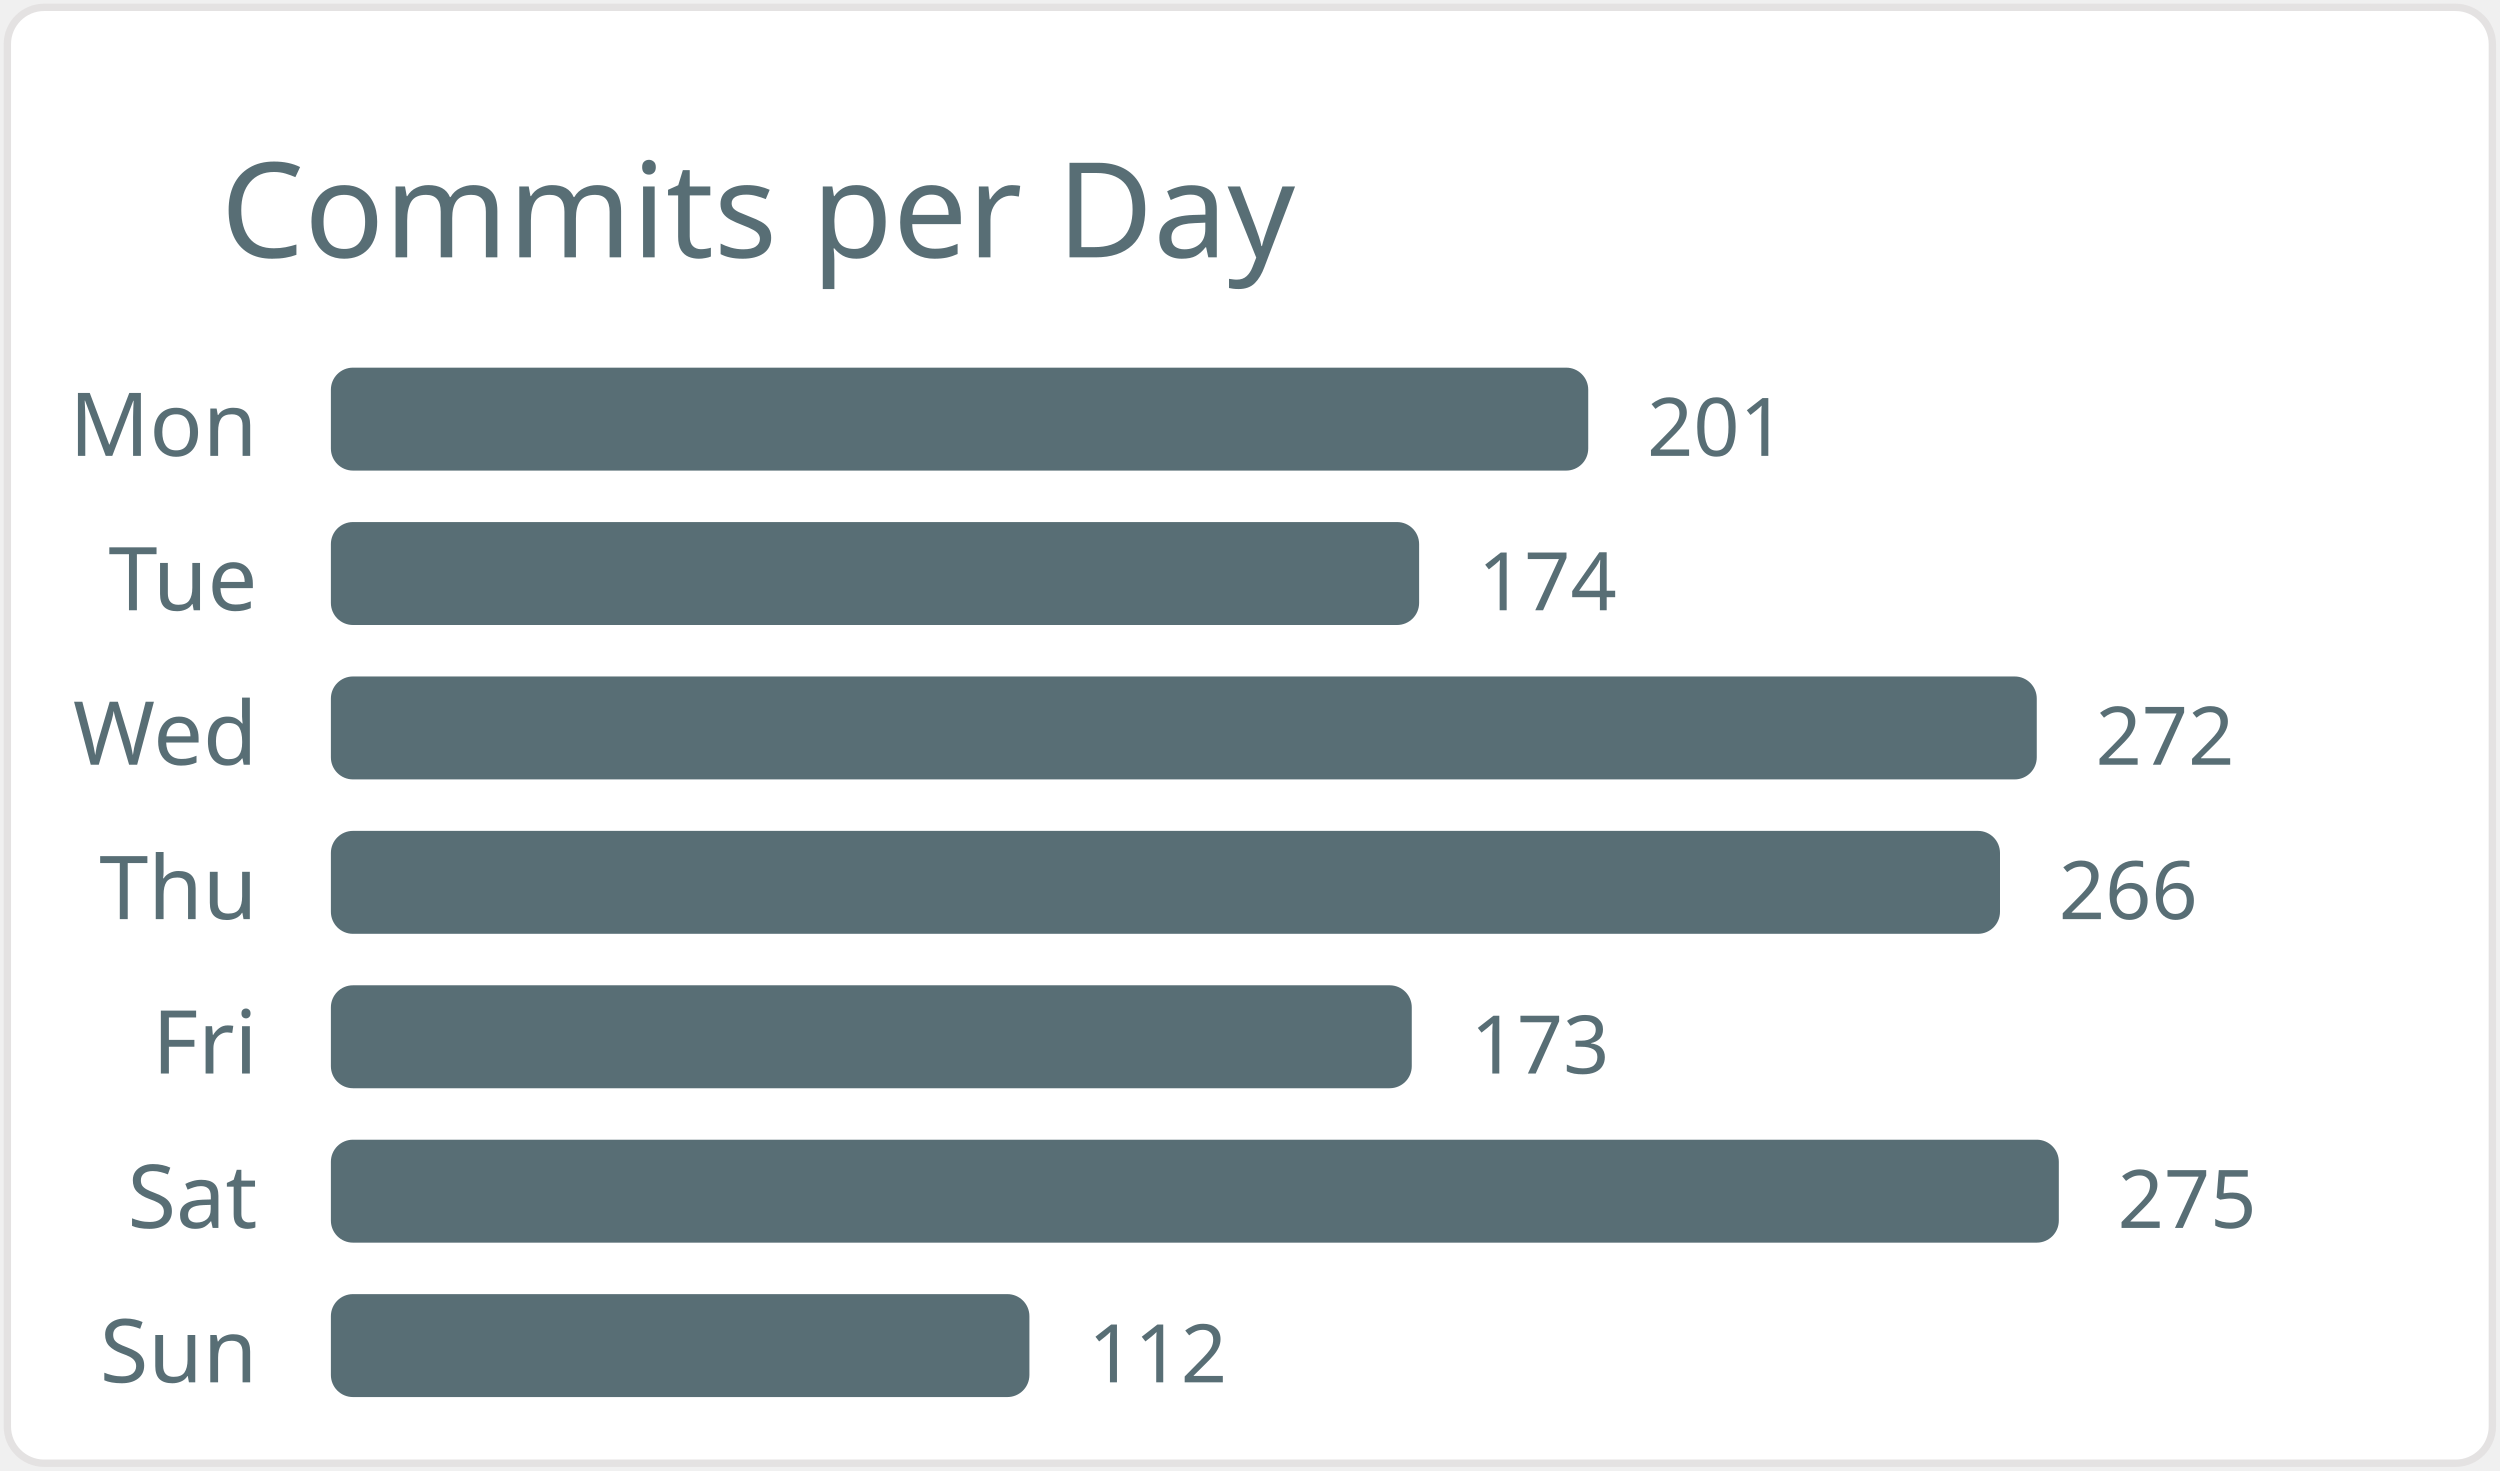
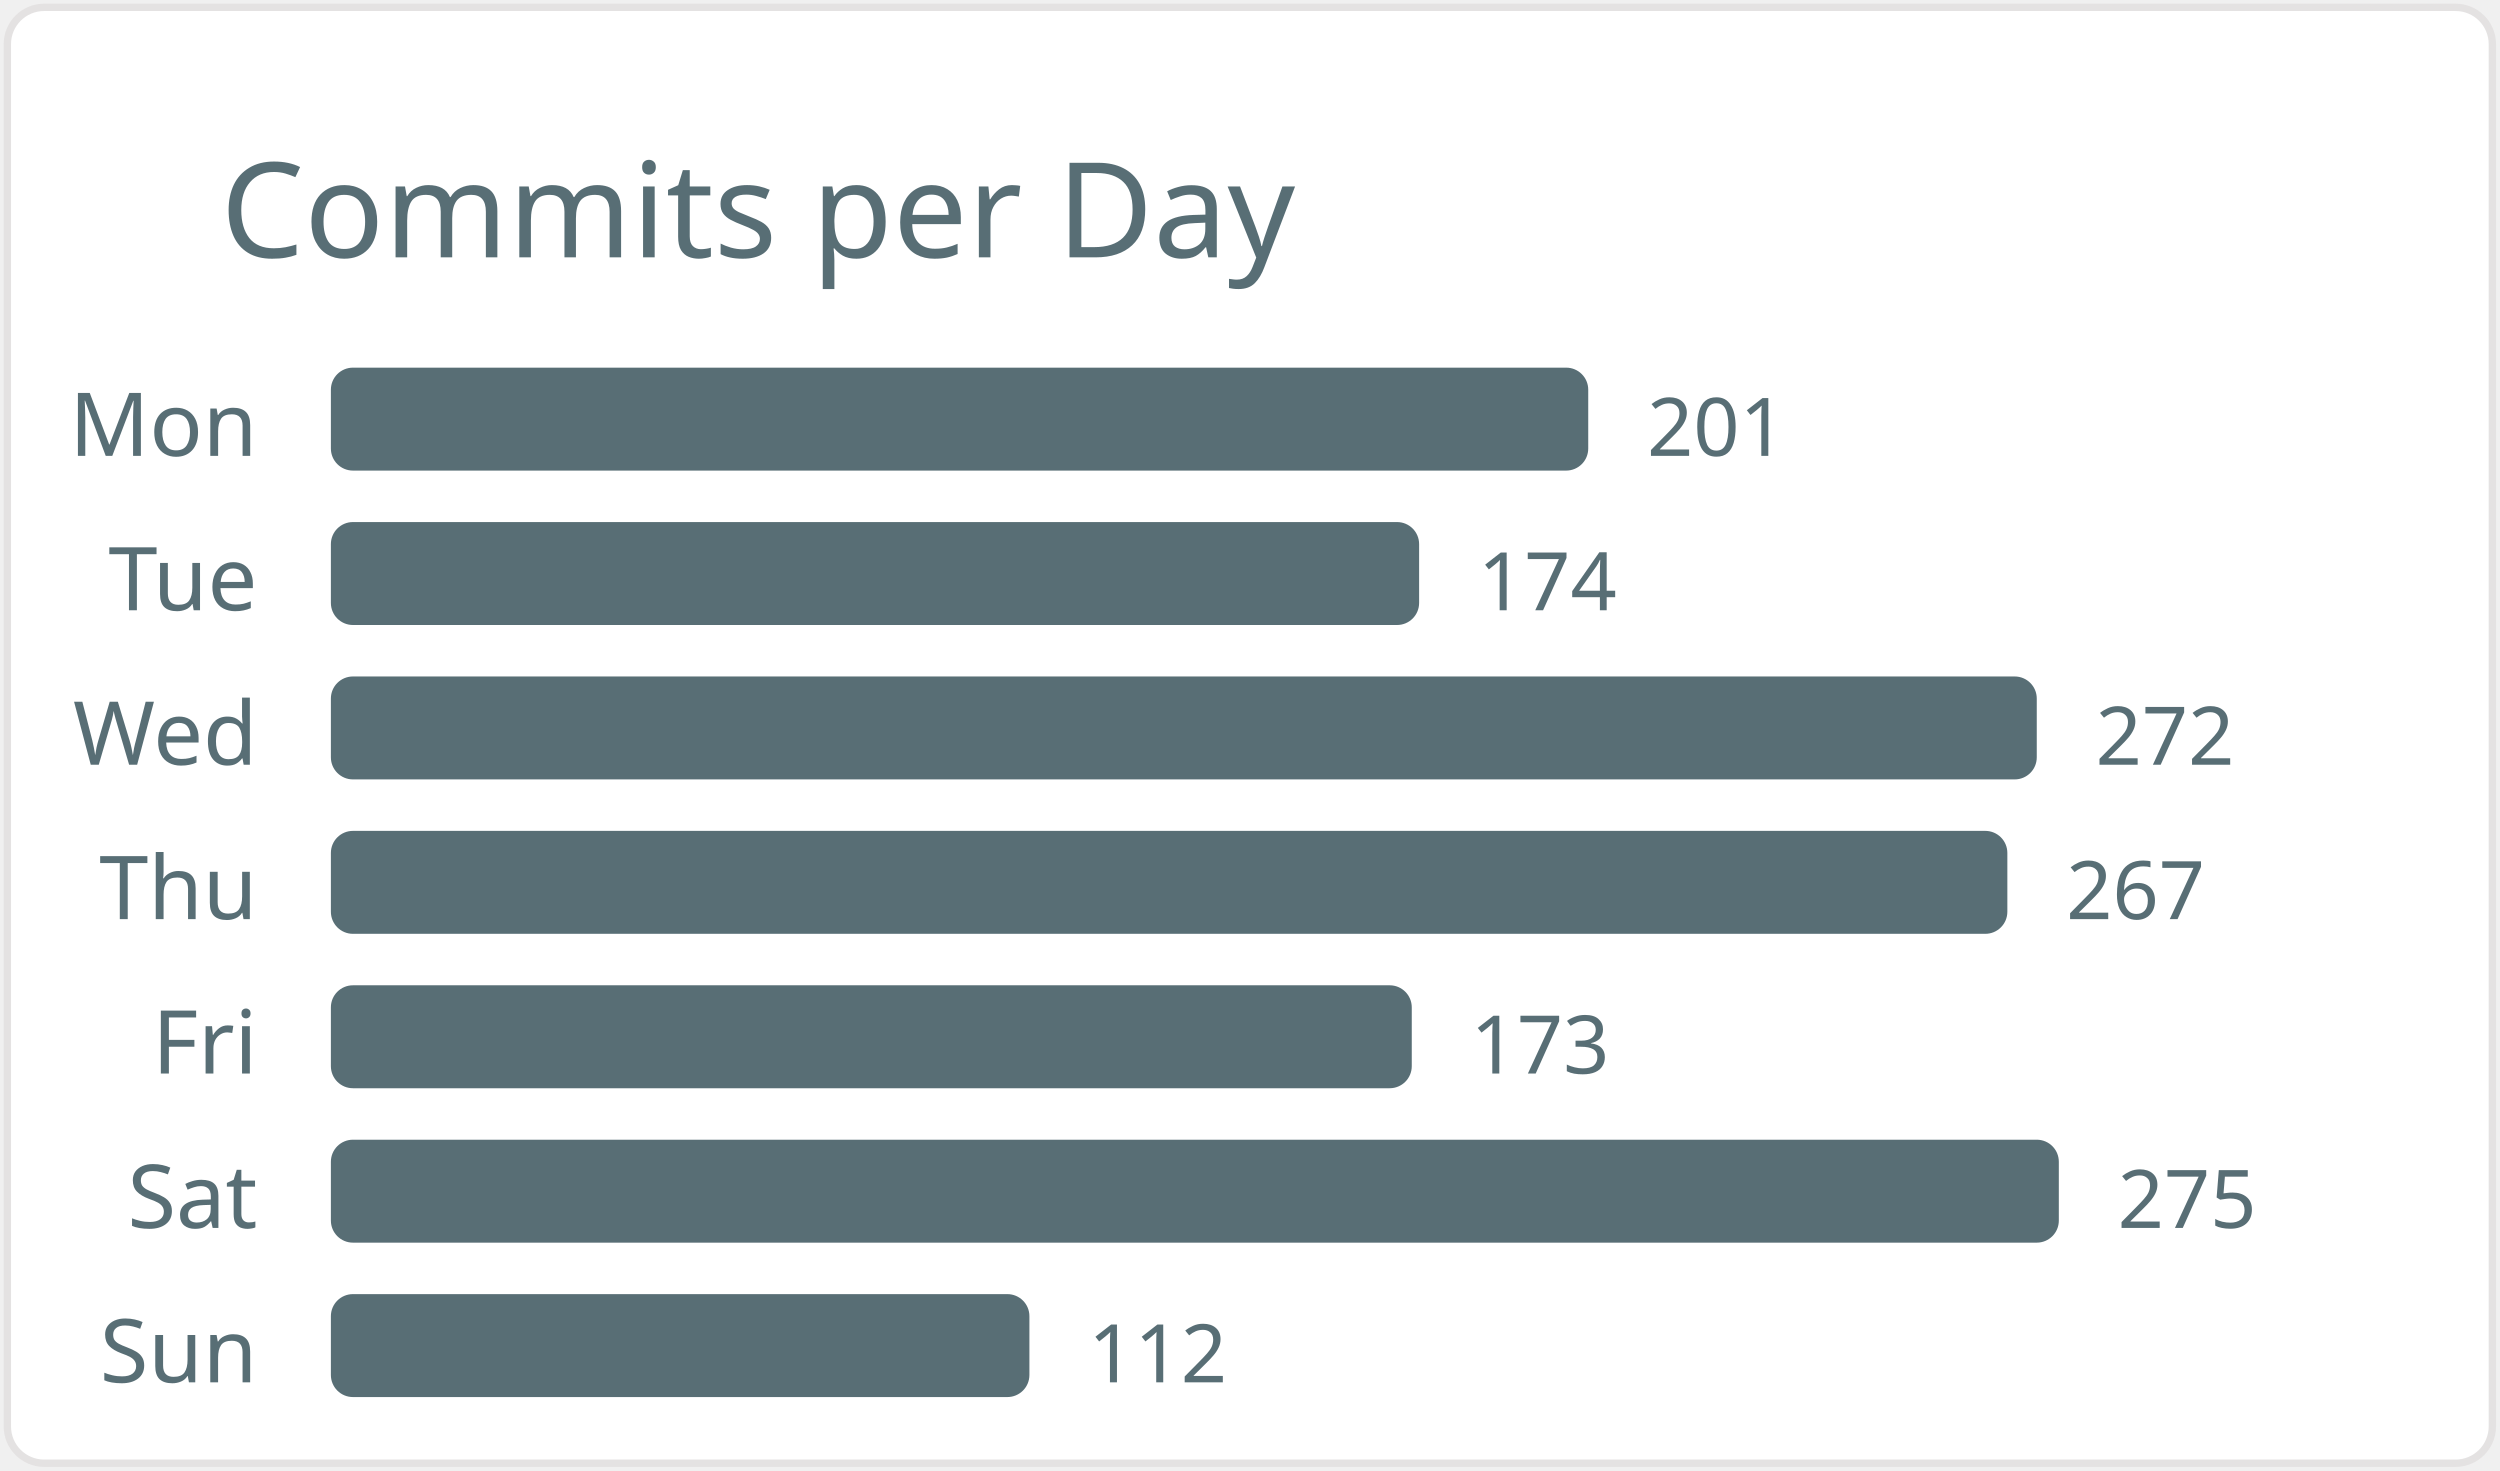
<svg xmlns="http://www.w3.org/2000/svg" width="340" height="200" viewBox="0 0 340 200">
  <style>* { font-family: "Segoe UI", Ubuntu, "Helvetica Neue", Sans-Serif }</style>
  <rect x="1" y="1" rx="5" ry="5" height="99%" width="99.4%" stroke="#e4e2e2" stroke-width="1" fill="#ffffff" />
  <text x="30" y="35" style="font-size: 18px; fill: #586e75;">Commits per Day</text>
  <text x="35" y="62.0" text-anchor="end" fill="#586e75" font-size="12">Mon</text>
  <rect x="45" y="50.0" width="171" height="14" rx="3" fill="#586e75" />
  <text x="224" y="62.0" fill="#586e75" font-size="11">201</text>
  <text x="35" y="83.0" text-anchor="end" fill="#586e75" font-size="12">Tue</text>
  <rect x="45" y="71.0" width="148" height="14" rx="3" fill="#586e75" />
  <text x="201" y="83.0" fill="#586e75" font-size="11">174</text>
  <text x="35" y="104.0" text-anchor="end" fill="#586e75" font-size="12">Wed</text>
  <rect x="45" y="92.0" width="232" height="14" rx="3" fill="#586e75" />
  <text x="285" y="104.0" fill="#586e75" font-size="11">272</text>
  <text x="35" y="125.0" text-anchor="end" fill="#586e75" font-size="12">Thu</text>
-   <rect x="45" y="113.0" width="227" height="14" rx="3" fill="#586e75" />
-   <text x="280" y="125.0" fill="#586e75" font-size="11">266</text>
+   <rect x="45" y="113.0" width="228" height="14" rx="3" fill="#586e75" />
+   <text x="281" y="125.0" fill="#586e75" font-size="11">267</text>
  <text x="35" y="146.0" text-anchor="end" fill="#586e75" font-size="12">Fri</text>
  <rect x="45" y="134.0" width="147" height="14" rx="3" fill="#586e75" />
  <text x="200" y="146.0" fill="#586e75" font-size="11">173</text>
  <text x="35" y="167.0" text-anchor="end" fill="#586e75" font-size="12">Sat</text>
  <rect x="45" y="155.0" width="235" height="14" rx="3" fill="#586e75" />
  <text x="288" y="167.0" fill="#586e75" font-size="11">275</text>
  <text x="35" y="188.0" text-anchor="end" fill="#586e75" font-size="12">Sun</text>
  <rect x="45" y="176.0" width="95" height="14" rx="3" fill="#586e75" />
  <text x="148" y="188.0" fill="#586e75" font-size="11">112</text>
</svg>
